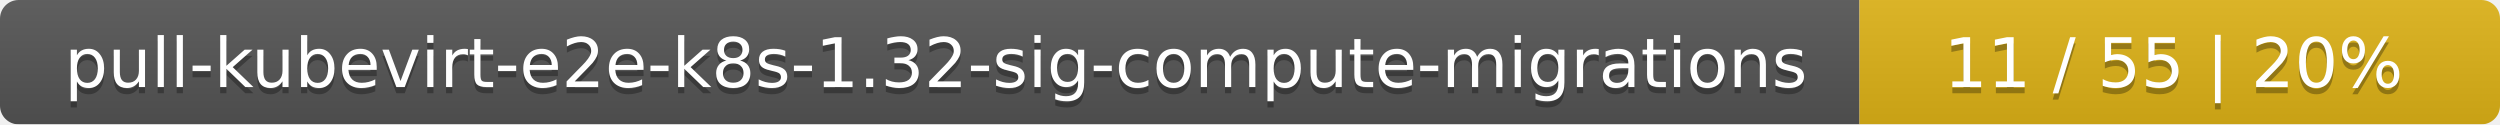
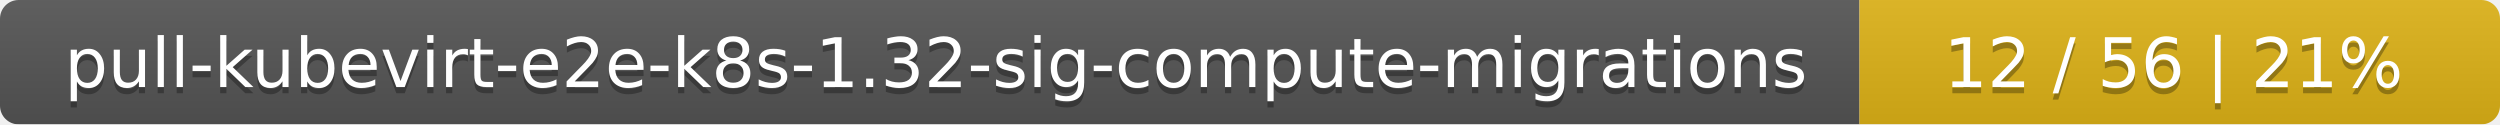
<svg xmlns="http://www.w3.org/2000/svg" width="402" height="20">
  <linearGradient id="smooth" x2="0" y2="100%">
    <stop offset="0" stop-color="#bbb" stop-opacity=".1" />
    <stop offset="1" stop-opacity=".1" />
  </linearGradient>
  <mask id="round">
    <rect width="402" height="20" rx="3" fill="#fff" />
  </mask>
  <g mask="url(#round)">
    <rect width="299" height="20" fill="#555" />
    <rect x="299" width="103" height="20" fill="#dfb317" />
    <rect width="402" height="20" fill="url(#smooth)" />
  </g>
  <g fill="#fff" text-anchor="middle" font-family="DejaVu Sans,Verdana,Geneva,sans-serif" font-size="11">
    <text x="150.5" y="15" fill="#010101" fill-opacity=".3">pull-kubevirt-e2e-k8s-1.32-sig-compute-migrations</text>
    <text x="150.5" y="14">pull-kubevirt-e2e-k8s-1.32-sig-compute-migrations</text>
-     <text x="349.5" y="15" fill="#010101" fill-opacity=".3">11 / 55    |    20%</text>
-     <text x="349.5" y="14">11 / 55    |    20%</text>
+     <text x="349.5" y="15" fill="#010101" fill-opacity=".3">12 / 56    |    21%</text>
+     <text x="349.5" y="14">12 / 56    |    21%</text>
  </g>
</svg>
